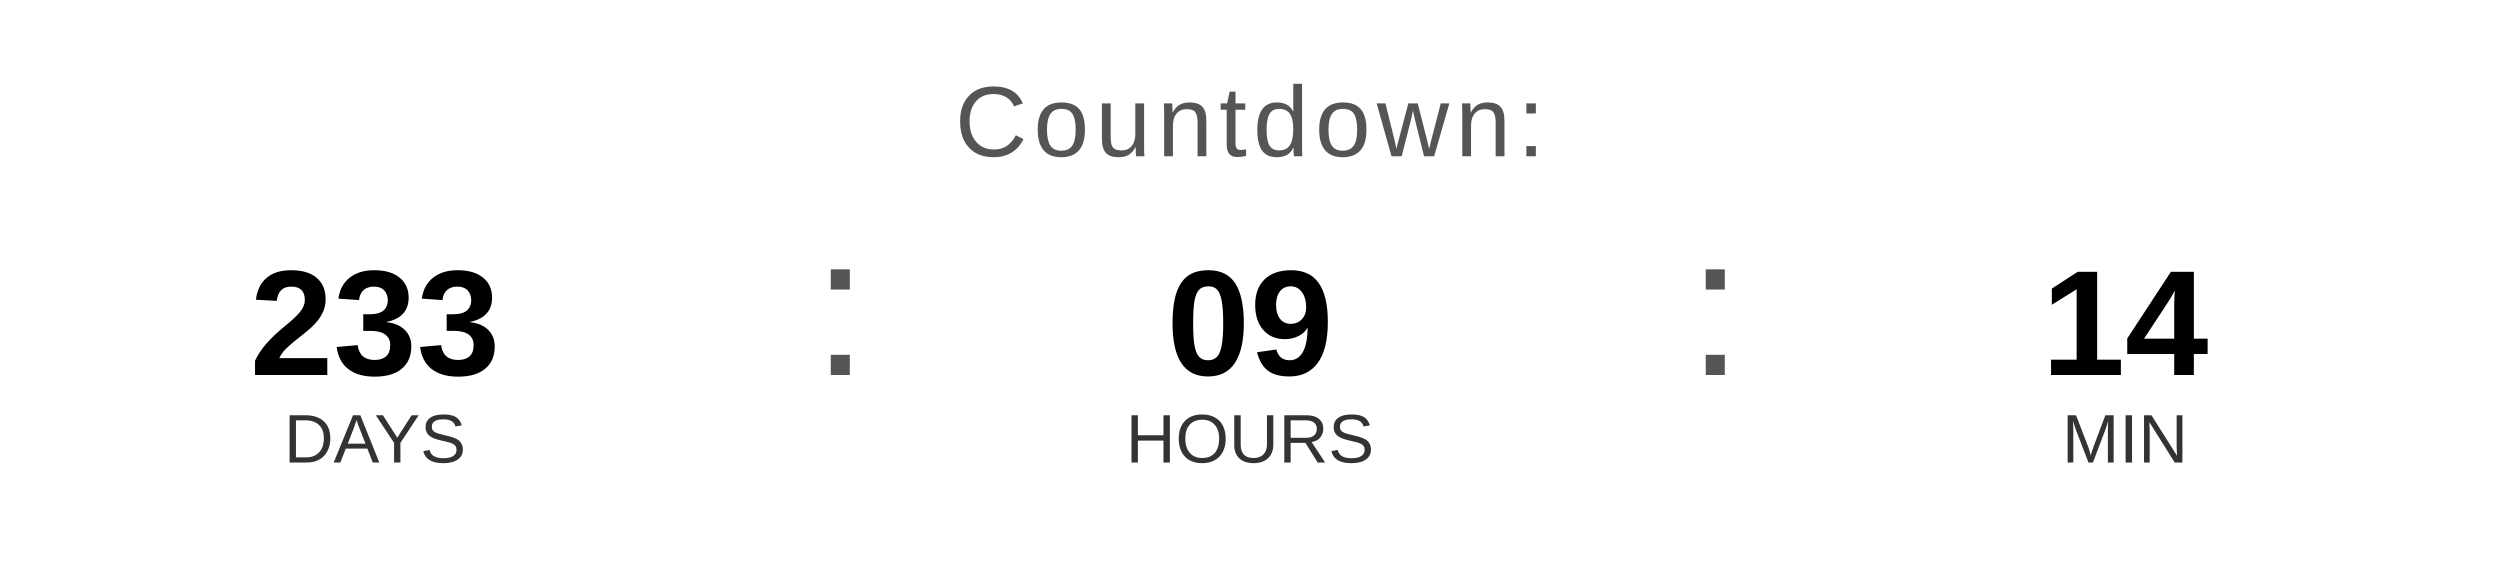
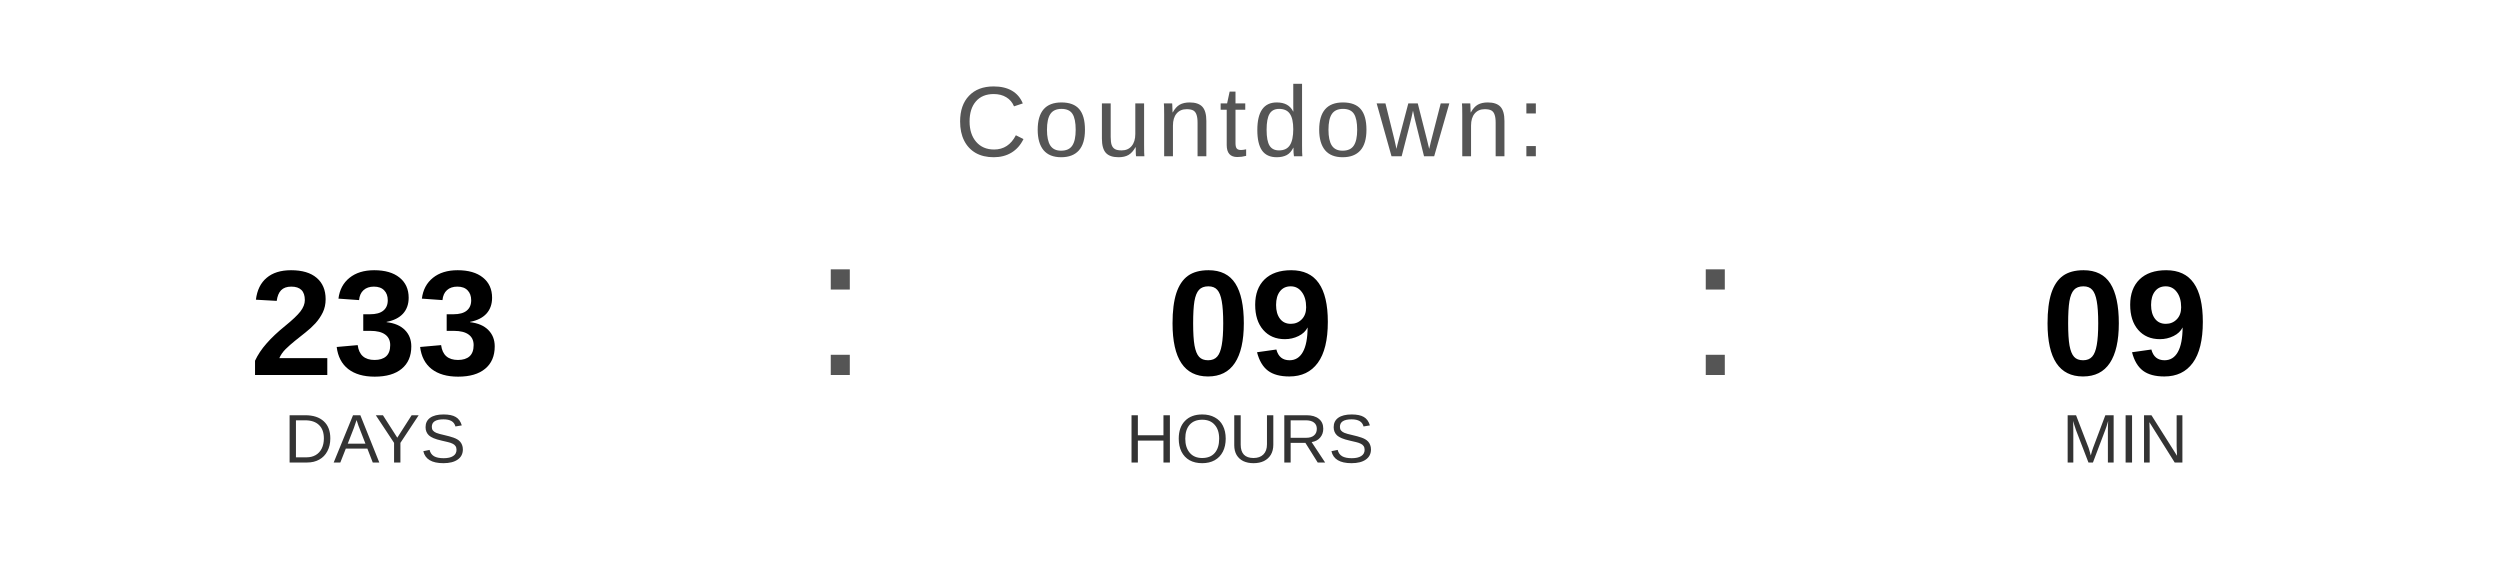
<svg xmlns="http://www.w3.org/2000/svg" width="400" height="90" viewBox="0 0 400 90">
  <text x="200" y="25" font-family="Arial, Helvetica, sans-serif" font-size="16" fill="#555555" text-anchor="middle" letter-spacing="1">
    Countdown:
  </text>
  <text x="60" y="60" font-family="Arial, Helvetica, sans-serif" font-size="24" font-weight="bold" fill="#000000" text-anchor="middle">233</text>
  <text x="60" y="74" font-family="Arial, Helvetica, sans-serif" font-size="11" fill="#333333" text-anchor="middle">DAYS</text>
  <text x="130" y="60" font-family="Arial, sans-serif" font-size="32" fill="#555555">:</text>
  <text x="200" y="60" font-family="Arial, Helvetica, sans-serif" font-size="24" font-weight="bold" fill="#000000" text-anchor="middle">09</text>
  <text x="200" y="74" font-family="Arial, Helvetica, sans-serif" font-size="11" fill="#333333" text-anchor="middle">HOURS</text>
  <text x="270" y="60" font-family="Arial, sans-serif" font-size="32" fill="#555555">:</text>
-   <text x="340" y="60" font-family="Arial, Helvetica, sans-serif" font-size="24" font-weight="bold" fill="#000000" text-anchor="middle">14</text>
+   <text x="340" y="60" font-family="Arial, Helvetica, sans-serif" font-size="24" font-weight="bold" fill="#000000" text-anchor="middle">09</text>
  <text x="340" y="74" font-family="Arial, Helvetica, sans-serif" font-size="11" fill="#333333" text-anchor="middle">MIN</text>
</svg>
